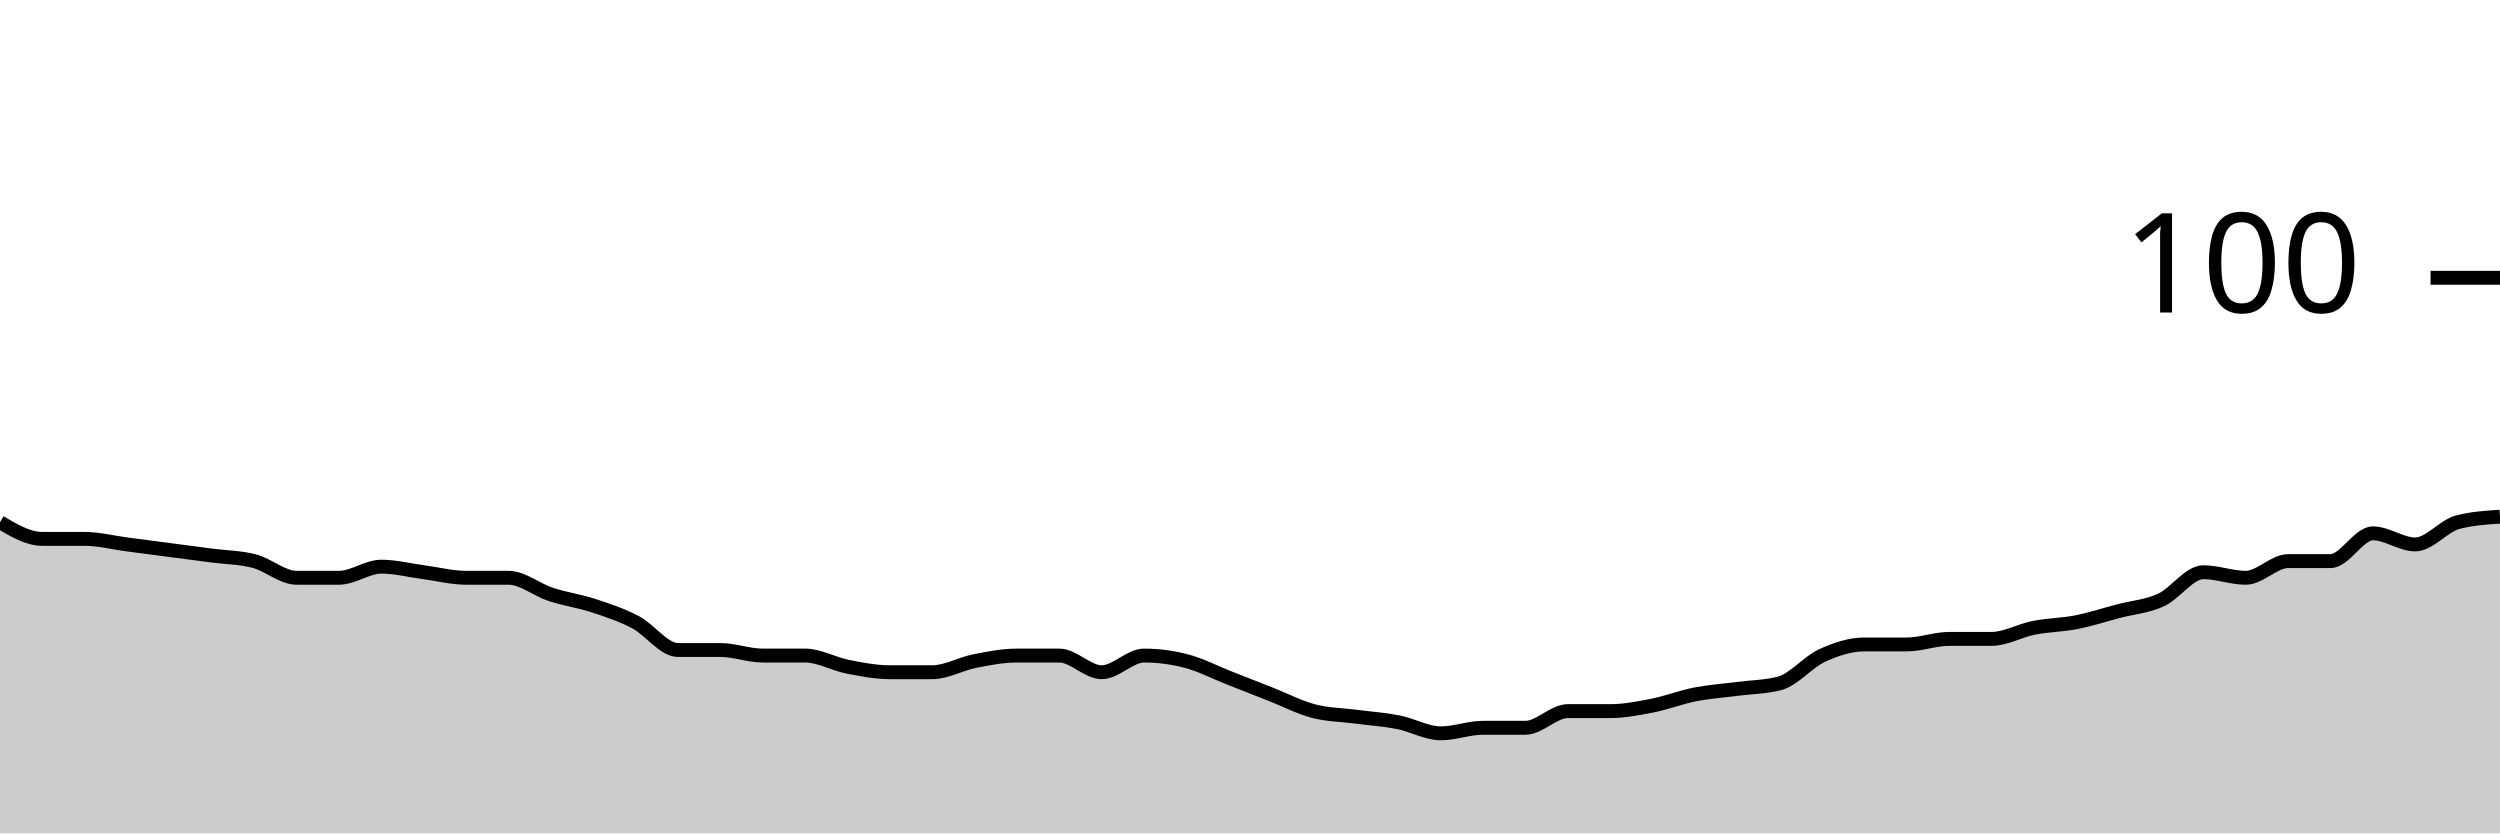
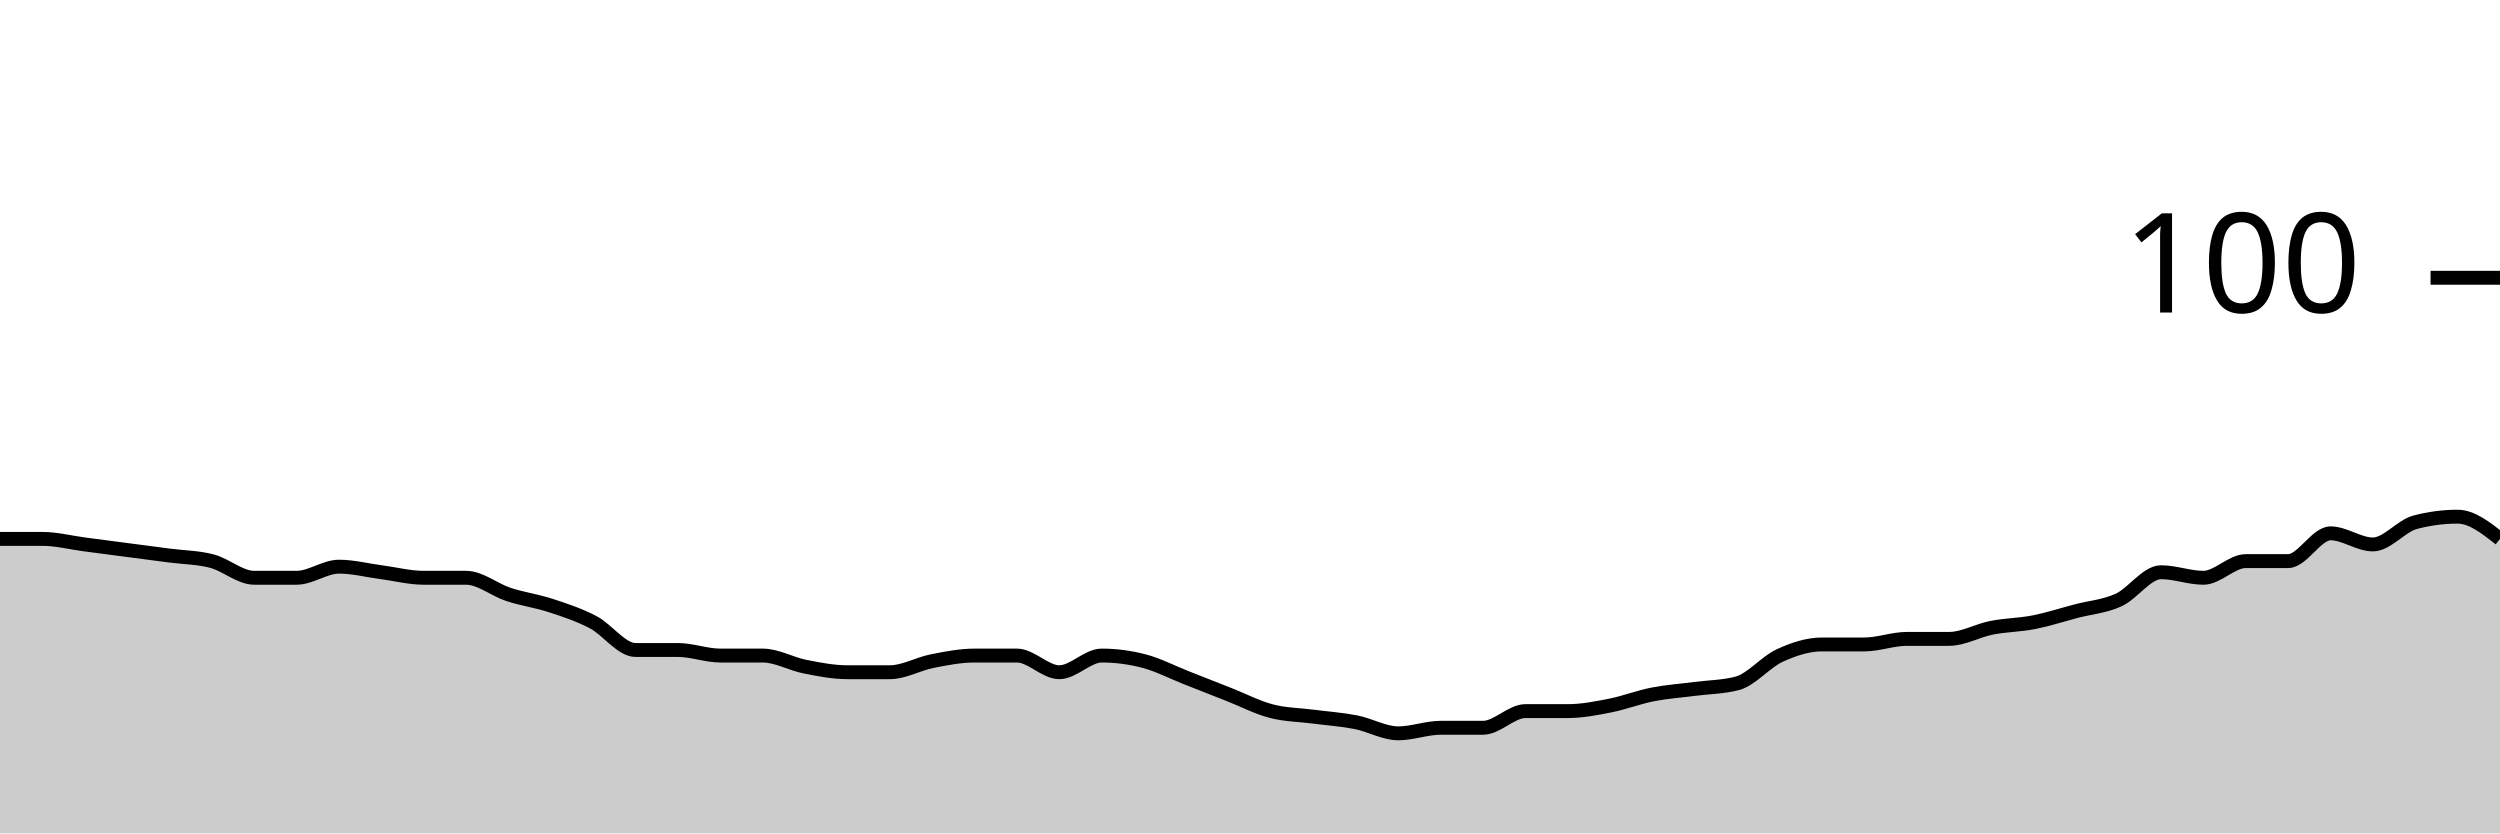
<svg xmlns="http://www.w3.org/2000/svg" viewBox="0 0 180 60">
  <g transform="translate(0,20)">
-     <path class="area" fill="rgba(0, 0, 0, 0.2)" d="M0,17.6C1.017,18.2,2.034,18.8,3.051,18.8C4.068,18.8,5.085,18.8,6.102,18.8C7.119,18.8,8.136,19.067,9.153,19.2C10.169,19.333,11.186,19.467,12.203,19.6C13.22,19.733,14.237,19.867,15.254,20C16.271,20.133,17.288,20.133,18.305,20.4C19.322,20.667,20.339,21.6,21.356,21.6C22.373,21.6,23.39,21.6,24.407,21.6C25.424,21.6,26.441,20.8,27.458,20.8C28.475,20.8,29.492,21.067,30.508,21.2C31.525,21.333,32.542,21.6,33.559,21.6C34.576,21.6,35.593,21.6,36.61,21.6C37.627,21.6,38.644,22.467,39.661,22.8C40.678,23.133,41.695,23.267,42.712,23.6C43.729,23.933,44.746,24.267,45.763,24.8C46.78,25.333,47.797,26.8,48.814,26.8C49.831,26.8,50.847,26.8,51.864,26.8C52.881,26.8,53.898,27.2,54.915,27.2C55.932,27.2,56.949,27.2,57.966,27.2C58.983,27.2,60,27.8,61.017,28C62.034,28.2,63.051,28.4,64.068,28.4C65.085,28.4,66.102,28.4,67.119,28.4C68.136,28.4,69.153,27.8,70.169,27.6C71.186,27.4,72.203,27.2,73.22,27.2C74.237,27.2,75.254,27.2,76.271,27.2C77.288,27.2,78.305,28.4,79.322,28.4C80.339,28.4,81.356,27.2,82.373,27.2C83.39,27.2,84.407,27.333,85.424,27.6C86.441,27.867,87.458,28.4,88.475,28.8C89.492,29.2,90.508,29.6,91.525,30C92.542,30.4,93.559,30.933,94.576,31.2C95.593,31.467,96.61,31.467,97.627,31.6C98.644,31.733,99.661,31.8,100.678,32C101.695,32.2,102.712,32.8,103.729,32.8C104.746,32.8,105.763,32.4,106.78,32.4C107.797,32.4,108.814,32.4,109.831,32.4C110.847,32.4,111.864,31.2,112.881,31.2C113.898,31.2,114.915,31.2,115.932,31.2C116.949,31.2,117.966,31,118.983,30.8C120,30.6,121.017,30.2,122.034,30C123.051,29.8,124.068,29.733,125.085,29.6C126.102,29.467,127.119,29.467,128.136,29.2C129.153,28.933,130.169,27.667,131.186,27.2C132.203,26.733,133.22,26.4,134.237,26.4C135.254,26.4,136.271,26.4,137.288,26.4C138.305,26.4,139.322,26,140.339,26C141.356,26,142.373,26,143.39,26C144.407,26,145.424,25.4,146.441,25.2C147.458,25,148.475,25,149.492,24.8C150.508,24.6,151.525,24.267,152.542,24C153.559,23.733,154.576,23.667,155.593,23.2C156.61,22.733,157.627,21.2,158.644,21.2C159.661,21.2,160.678,21.6,161.695,21.6C162.712,21.6,163.729,20.4,164.746,20.4C165.763,20.4,166.78,20.4,167.797,20.4C168.814,20.4,169.831,18.4,170.847,18.4C171.864,18.4,172.881,19.2,173.898,19.2C174.915,19.2,175.932,17.867,176.949,17.6C177.966,17.333,178.983,17.267,180,17.2L180,40C178.983,40,177.966,40,176.949,40C175.932,40,174.915,40,173.898,40C172.881,40,171.864,40,170.847,40C169.831,40,168.814,40,167.797,40C166.78,40,165.763,40,164.746,40C163.729,40,162.712,40,161.695,40C160.678,40,159.661,40,158.644,40C157.627,40,156.61,40,155.593,40C154.576,40,153.559,40,152.542,40C151.525,40,150.508,40,149.492,40C148.475,40,147.458,40,146.441,40C145.424,40,144.407,40,143.39,40C142.373,40,141.356,40,140.339,40C139.322,40,138.305,40,137.288,40C136.271,40,135.254,40,134.237,40C133.22,40,132.203,40,131.186,40C130.169,40,129.153,40,128.136,40C127.119,40,126.102,40,125.085,40C124.068,40,123.051,40,122.034,40C121.017,40,120,40,118.983,40C117.966,40,116.949,40,115.932,40C114.915,40,113.898,40,112.881,40C111.864,40,110.847,40,109.831,40C108.814,40,107.797,40,106.78,40C105.763,40,104.746,40,103.729,40C102.712,40,101.695,40,100.678,40C99.661,40,98.644,40,97.627,40C96.61,40,95.593,40,94.576,40C93.559,40,92.542,40,91.525,40C90.508,40,89.492,40,88.475,40C87.458,40,86.441,40,85.424,40C84.407,40,83.39,40,82.373,40C81.356,40,80.339,40,79.322,40C78.305,40,77.288,40,76.271,40C75.254,40,74.237,40,73.22,40C72.203,40,71.186,40,70.169,40C69.153,40,68.136,40,67.119,40C66.102,40,65.085,40,64.068,40C63.051,40,62.034,40,61.017,40C60,40,58.983,40,57.966,40C56.949,40,55.932,40,54.915,40C53.898,40,52.881,40,51.864,40C50.847,40,49.831,40,48.814,40C47.797,40,46.78,40,45.763,40C44.746,40,43.729,40,42.712,40C41.695,40,40.678,40,39.661,40C38.644,40,37.627,40,36.61,40C35.593,40,34.576,40,33.559,40C32.542,40,31.525,40,30.508,40C29.492,40,28.475,40,27.458,40C26.441,40,25.424,40,24.407,40C23.39,40,22.373,40,21.356,40C20.339,40,19.322,40,18.305,40C17.288,40,16.271,40,15.254,40C14.237,40,13.22,40,12.203,40C11.186,40,10.169,40,9.153,40C8.136,40,7.119,40,6.102,40C5.085,40,4.068,40,3.051,40C2.034,40,1.017,40,0,40Z" />
-     <path class="line" stroke="black" fill="none" d="M0,17.6C1.017,18.2,2.034,18.8,3.051,18.8C4.068,18.8,5.085,18.8,6.102,18.8C7.119,18.8,8.136,19.067,9.153,19.2C10.169,19.333,11.186,19.467,12.203,19.6C13.22,19.733,14.237,19.867,15.254,20C16.271,20.133,17.288,20.133,18.305,20.4C19.322,20.667,20.339,21.6,21.356,21.6C22.373,21.6,23.39,21.6,24.407,21.6C25.424,21.6,26.441,20.8,27.458,20.8C28.475,20.8,29.492,21.067,30.508,21.2C31.525,21.333,32.542,21.6,33.559,21.6C34.576,21.6,35.593,21.6,36.61,21.6C37.627,21.6,38.644,22.467,39.661,22.8C40.678,23.133,41.695,23.267,42.712,23.6C43.729,23.933,44.746,24.267,45.763,24.8C46.78,25.333,47.797,26.8,48.814,26.8C49.831,26.8,50.847,26.8,51.864,26.8C52.881,26.8,53.898,27.2,54.915,27.2C55.932,27.2,56.949,27.2,57.966,27.2C58.983,27.2,60,27.8,61.017,28C62.034,28.2,63.051,28.4,64.068,28.4C65.085,28.4,66.102,28.4,67.119,28.4C68.136,28.4,69.153,27.8,70.169,27.6C71.186,27.4,72.203,27.2,73.22,27.2C74.237,27.2,75.254,27.2,76.271,27.2C77.288,27.2,78.305,28.4,79.322,28.4C80.339,28.4,81.356,27.2,82.373,27.2C83.39,27.2,84.407,27.333,85.424,27.6C86.441,27.867,87.458,28.4,88.475,28.8C89.492,29.2,90.508,29.6,91.525,30C92.542,30.4,93.559,30.933,94.576,31.2C95.593,31.467,96.61,31.467,97.627,31.6C98.644,31.733,99.661,31.8,100.678,32C101.695,32.2,102.712,32.8,103.729,32.8C104.746,32.8,105.763,32.4,106.78,32.4C107.797,32.4,108.814,32.4,109.831,32.4C110.847,32.4,111.864,31.2,112.881,31.2C113.898,31.2,114.915,31.2,115.932,31.2C116.949,31.2,117.966,31,118.983,30.8C120,30.6,121.017,30.2,122.034,30C123.051,29.8,124.068,29.733,125.085,29.6C126.102,29.467,127.119,29.467,128.136,29.2C129.153,28.933,130.169,27.667,131.186,27.2C132.203,26.733,133.22,26.4,134.237,26.4C135.254,26.4,136.271,26.4,137.288,26.4C138.305,26.4,139.322,26,140.339,26C141.356,26,142.373,26,143.39,26C144.407,26,145.424,25.4,146.441,25.2C147.458,25,148.475,25,149.492,24.8C150.508,24.6,151.525,24.267,152.542,24C153.559,23.733,154.576,23.667,155.593,23.2C156.61,22.733,157.627,21.2,158.644,21.2C159.661,21.2,160.678,21.6,161.695,21.6C162.712,21.6,163.729,20.4,164.746,20.4C165.763,20.4,166.78,20.4,167.797,20.4C168.814,20.4,169.831,18.4,170.847,18.4C171.864,18.4,172.881,19.2,173.898,19.2C174.915,19.2,175.932,17.867,176.949,17.6C177.966,17.333,178.983,17.267,180,17.2" />
+     <path class="area" fill="rgba(0, 0, 0, 0.2)" d="M0,18.8C1.017,18.8,2.034,18.8,3.051,18.8C4.068,18.8,5.085,19.067,6.102,19.2C7.119,19.333,8.136,19.467,9.153,19.6C10.169,19.733,11.186,19.867,12.203,20C13.22,20.133,14.237,20.133,15.254,20.4C16.271,20.667,17.288,21.6,18.305,21.6C19.322,21.6,20.339,21.6,21.356,21.6C22.373,21.6,23.39,20.8,24.407,20.8C25.424,20.8,26.441,21.067,27.458,21.2C28.475,21.333,29.492,21.6,30.508,21.6C31.525,21.6,32.542,21.6,33.559,21.6C34.576,21.6,35.593,22.467,36.61,22.8C37.627,23.133,38.644,23.267,39.661,23.6C40.678,23.933,41.695,24.267,42.712,24.8C43.729,25.333,44.746,26.8,45.763,26.8C46.78,26.8,47.797,26.8,48.814,26.8C49.831,26.8,50.847,27.2,51.864,27.2C52.881,27.2,53.898,27.2,54.915,27.2C55.932,27.2,56.949,27.8,57.966,28C58.983,28.2,60,28.4,61.017,28.4C62.034,28.4,63.051,28.4,64.068,28.4C65.085,28.4,66.102,27.8,67.119,27.6C68.136,27.4,69.153,27.2,70.169,27.2C71.186,27.2,72.203,27.2,73.22,27.2C74.237,27.2,75.254,28.4,76.271,28.4C77.288,28.4,78.305,27.2,79.322,27.2C80.339,27.2,81.356,27.333,82.373,27.6C83.39,27.867,84.407,28.4,85.424,28.8C86.441,29.2,87.458,29.6,88.475,30C89.492,30.4,90.508,30.933,91.525,31.2C92.542,31.467,93.559,31.467,94.576,31.6C95.593,31.733,96.61,31.8,97.627,32C98.644,32.2,99.661,32.8,100.678,32.8C101.695,32.8,102.712,32.4,103.729,32.4C104.746,32.4,105.763,32.4,106.78,32.4C107.797,32.4,108.814,31.2,109.831,31.2C110.847,31.2,111.864,31.2,112.881,31.2C113.898,31.2,114.915,31,115.932,30.8C116.949,30.6,117.966,30.2,118.983,30C120,29.8,121.017,29.733,122.034,29.6C123.051,29.467,124.068,29.467,125.085,29.2C126.102,28.933,127.119,27.667,128.136,27.2C129.153,26.733,130.169,26.4,131.186,26.4C132.203,26.4,133.22,26.4,134.237,26.4C135.254,26.4,136.271,26,137.288,26C138.305,26,139.322,26,140.339,26C141.356,26,142.373,25.4,143.39,25.2C144.407,25,145.424,25,146.441,24.8C147.458,24.6,148.475,24.267,149.492,24C150.508,23.733,151.525,23.667,152.542,23.2C153.559,22.733,154.576,21.2,155.593,21.2C156.61,21.2,157.627,21.6,158.644,21.6C159.661,21.6,160.678,20.4,161.695,20.4C162.712,20.4,163.729,20.4,164.746,20.4C165.763,20.4,166.78,18.4,167.797,18.4C168.814,18.4,169.831,19.2,170.847,19.2C171.864,19.2,172.881,17.867,173.898,17.6C174.915,17.333,175.932,17.2,176.949,17.2C177.966,17.2,178.983,18,180,18.8L180,40C178.983,40,177.966,40,176.949,40C175.932,40,174.915,40,173.898,40C172.881,40,171.864,40,170.847,40C169.831,40,168.814,40,167.797,40C166.78,40,165.763,40,164.746,40C163.729,40,162.712,40,161.695,40C160.678,40,159.661,40,158.644,40C157.627,40,156.61,40,155.593,40C154.576,40,153.559,40,152.542,40C151.525,40,150.508,40,149.492,40C148.475,40,147.458,40,146.441,40C145.424,40,144.407,40,143.39,40C142.373,40,141.356,40,140.339,40C139.322,40,138.305,40,137.288,40C136.271,40,135.254,40,134.237,40C133.22,40,132.203,40,131.186,40C130.169,40,129.153,40,128.136,40C127.119,40,126.102,40,125.085,40C124.068,40,123.051,40,122.034,40C121.017,40,120,40,118.983,40C117.966,40,116.949,40,115.932,40C114.915,40,113.898,40,112.881,40C111.864,40,110.847,40,109.831,40C108.814,40,107.797,40,106.78,40C105.763,40,104.746,40,103.729,40C102.712,40,101.695,40,100.678,40C99.661,40,98.644,40,97.627,40C96.61,40,95.593,40,94.576,40C93.559,40,92.542,40,91.525,40C90.508,40,89.492,40,88.475,40C87.458,40,86.441,40,85.424,40C84.407,40,83.39,40,82.373,40C81.356,40,80.339,40,79.322,40C78.305,40,77.288,40,76.271,40C75.254,40,74.237,40,73.22,40C72.203,40,71.186,40,70.169,40C69.153,40,68.136,40,67.119,40C66.102,40,65.085,40,64.068,40C63.051,40,62.034,40,61.017,40C60,40,58.983,40,57.966,40C56.949,40,55.932,40,54.915,40C53.898,40,52.881,40,51.864,40C50.847,40,49.831,40,48.814,40C47.797,40,46.78,40,45.763,40C44.746,40,43.729,40,42.712,40C41.695,40,40.678,40,39.661,40C38.644,40,37.627,40,36.61,40C35.593,40,34.576,40,33.559,40C32.542,40,31.525,40,30.508,40C29.492,40,28.475,40,27.458,40C26.441,40,25.424,40,24.407,40C23.39,40,22.373,40,21.356,40C20.339,40,19.322,40,18.305,40C17.288,40,16.271,40,15.254,40C14.237,40,13.22,40,12.203,40C11.186,40,10.169,40,9.153,40C8.136,40,7.119,40,6.102,40C5.085,40,4.068,40,3.051,40C2.034,40,1.017,40,0,40Z" />
+     <path class="line" stroke="black" fill="none" d="M0,18.8C1.017,18.8,2.034,18.8,3.051,18.8C4.068,18.8,5.085,19.067,6.102,19.2C7.119,19.333,8.136,19.467,9.153,19.6C10.169,19.733,11.186,19.867,12.203,20C13.22,20.133,14.237,20.133,15.254,20.4C16.271,20.667,17.288,21.6,18.305,21.6C19.322,21.6,20.339,21.6,21.356,21.6C22.373,21.6,23.39,20.8,24.407,20.8C25.424,20.8,26.441,21.067,27.458,21.2C28.475,21.333,29.492,21.6,30.508,21.6C31.525,21.6,32.542,21.6,33.559,21.6C34.576,21.6,35.593,22.467,36.61,22.8C37.627,23.133,38.644,23.267,39.661,23.6C40.678,23.933,41.695,24.267,42.712,24.8C43.729,25.333,44.746,26.8,45.763,26.8C46.78,26.8,47.797,26.8,48.814,26.8C49.831,26.8,50.847,27.2,51.864,27.2C52.881,27.2,53.898,27.2,54.915,27.2C55.932,27.2,56.949,27.8,57.966,28C58.983,28.2,60,28.4,61.017,28.4C62.034,28.4,63.051,28.4,64.068,28.4C65.085,28.4,66.102,27.8,67.119,27.6C68.136,27.4,69.153,27.2,70.169,27.2C71.186,27.2,72.203,27.2,73.22,27.2C74.237,27.2,75.254,28.4,76.271,28.4C77.288,28.4,78.305,27.2,79.322,27.2C80.339,27.2,81.356,27.333,82.373,27.6C83.39,27.867,84.407,28.4,85.424,28.8C86.441,29.2,87.458,29.6,88.475,30C89.492,30.4,90.508,30.933,91.525,31.2C92.542,31.467,93.559,31.467,94.576,31.6C95.593,31.733,96.61,31.8,97.627,32C98.644,32.2,99.661,32.8,100.678,32.8C101.695,32.8,102.712,32.4,103.729,32.4C104.746,32.4,105.763,32.4,106.78,32.4C107.797,32.4,108.814,31.2,109.831,31.2C110.847,31.2,111.864,31.2,112.881,31.2C113.898,31.2,114.915,31,115.932,30.8C116.949,30.6,117.966,30.2,118.983,30C120,29.8,121.017,29.733,122.034,29.6C123.051,29.467,124.068,29.467,125.085,29.2C126.102,28.933,127.119,27.667,128.136,27.2C129.153,26.733,130.169,26.4,131.186,26.4C132.203,26.4,133.22,26.4,134.237,26.4C135.254,26.4,136.271,26,137.288,26C138.305,26,139.322,26,140.339,26C141.356,26,142.373,25.4,143.39,25.2C144.407,25,145.424,25,146.441,24.8C147.458,24.6,148.475,24.267,149.492,24C150.508,23.733,151.525,23.667,152.542,23.2C153.559,22.733,154.576,21.2,155.593,21.2C156.61,21.2,157.627,21.6,158.644,21.6C159.661,21.6,160.678,20.4,161.695,20.4C162.712,20.4,163.729,20.4,164.746,20.4C165.763,20.4,166.78,18.4,167.797,18.4C168.814,18.4,169.831,19.2,170.847,19.2C171.864,19.2,172.881,17.867,173.898,17.6C174.915,17.333,175.932,17.2,176.949,17.2C177.966,17.2,178.983,18,180,18.8" />
    <path class="axis-ceiling" stroke-width="1" stroke="black" fill="none" d="M175,0L180,0" />
    <text class="axis-ceiling-label" font-family="sans-serif" text-anchor="end" font-size="10px" x="170" y="2.5">100</text>
  </g>
</svg>
